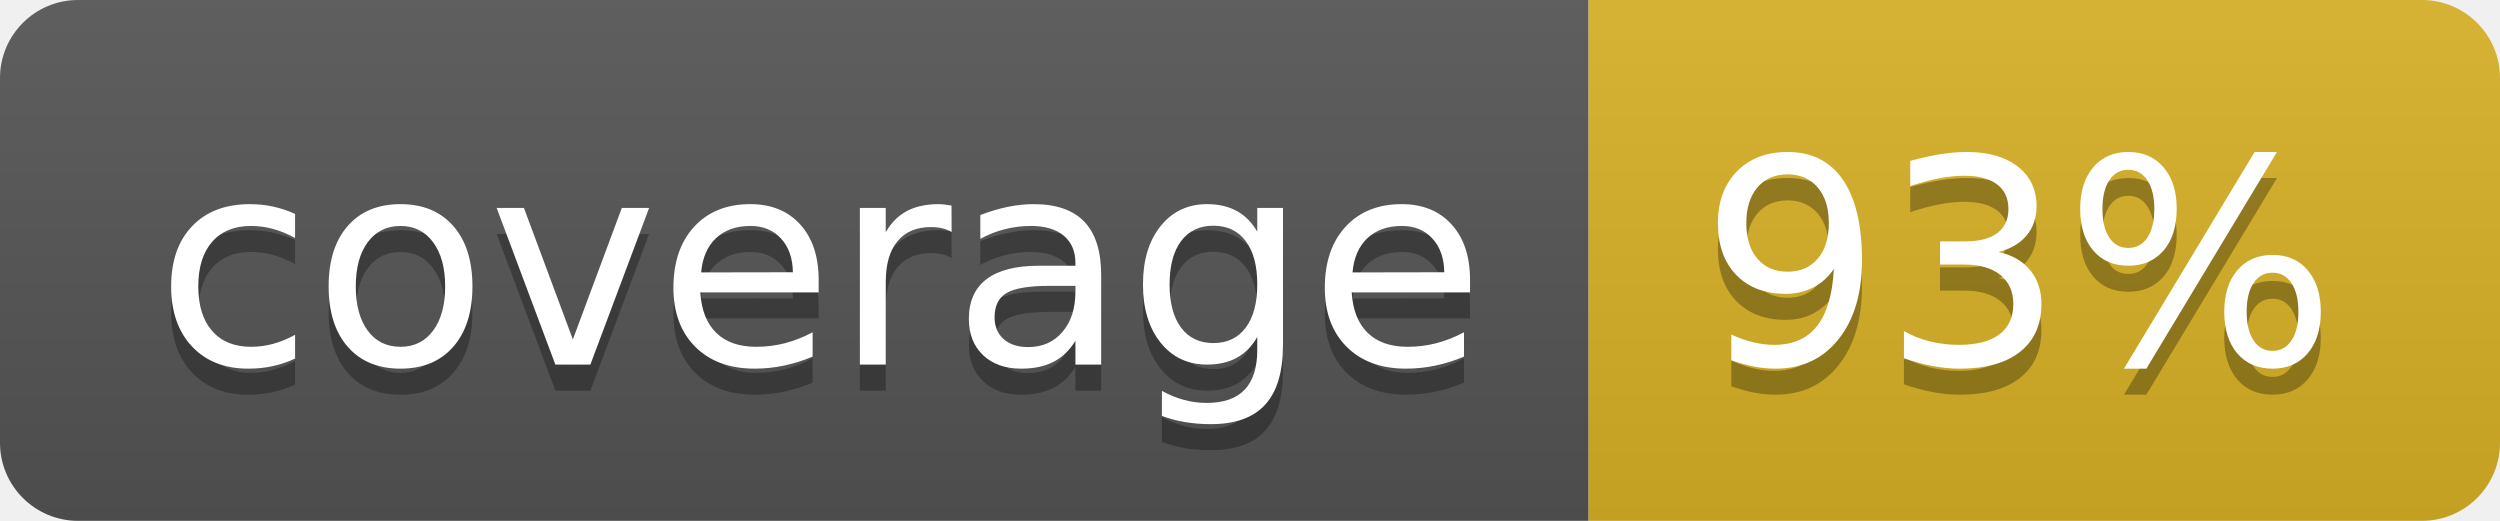
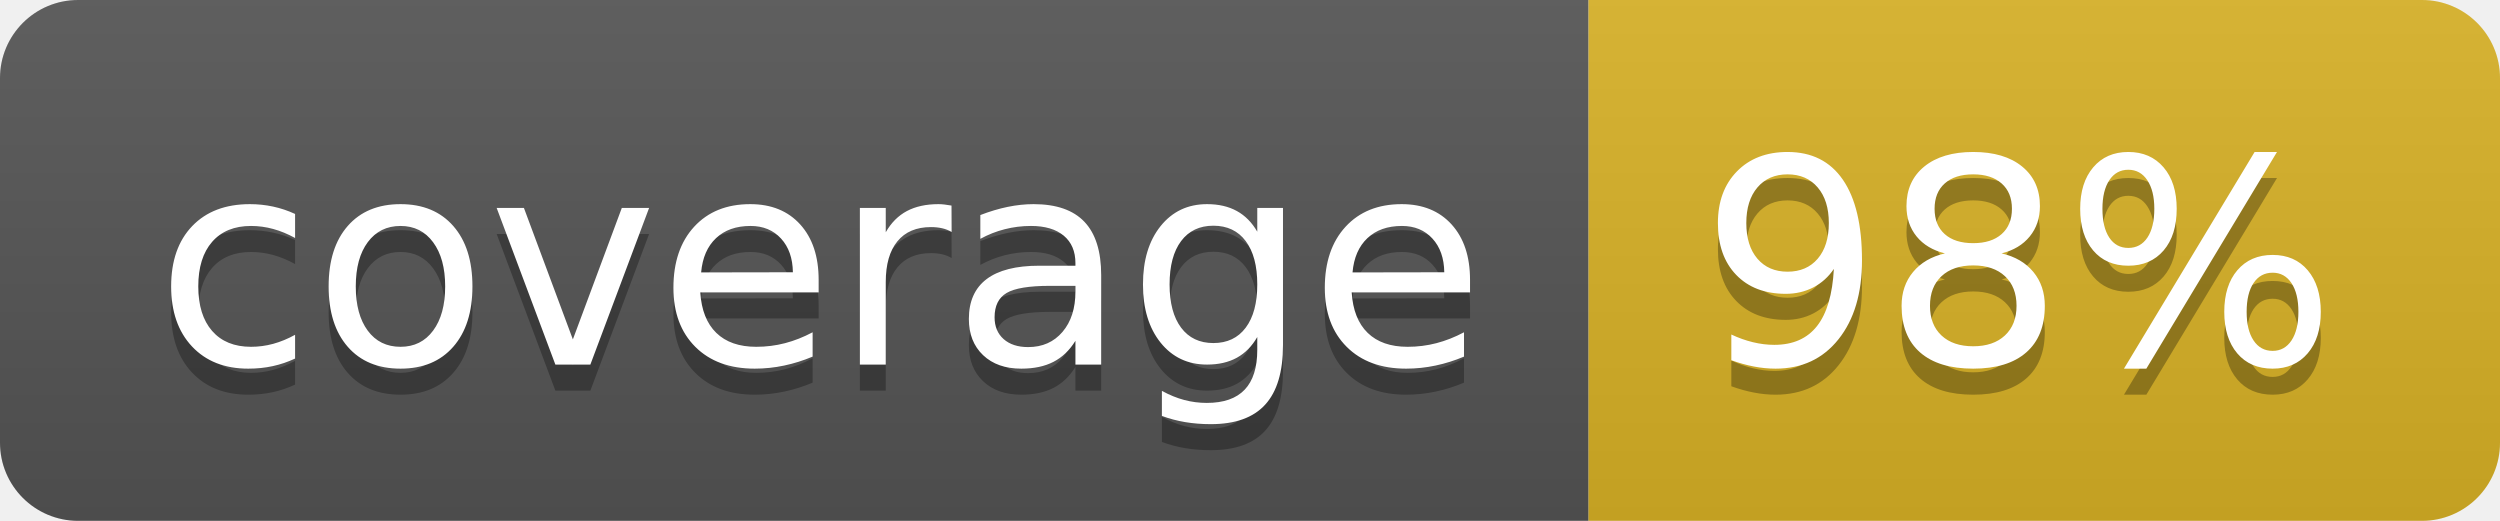
<svg xmlns="http://www.w3.org/2000/svg" width="96" height="20">
  <linearGradient id="b" x2="0" y2="100%">
    <stop offset="0" stop-color="#bbb" stop-opacity=".1" />
    <stop offset="1" stop-opacity=".1" />
  </linearGradient>
  <clipPath id="a">
    <rect width="96" height="20" rx="3" fill="#fff" />
  </clipPath>
  <g clip-path="url(#a)">
    <path fill="#555" d="M0 0h61v20H0z" />
    <path fill="#D9B226" d="M61 0h35v20H61z" />
    <path fill="url(#b)" d="M0 0h96v20H0z" />
  </g>
  <g fill="#fff" text-anchor="middle" font-family="DejaVu Sans,Verdana,Geneva,sans-serif" font-size="110">
    <text x="315" y="150" fill="#010101" fill-opacity=".3" transform="scale(.1)" textLength="510">coverage</text>
    <text x="315" y="140" transform="scale(.1)" textLength="510">coverage</text>
-     <text x="775" y="150" fill="#010101" fill-opacity=".3" transform="scale(.1)" textLength="250">93%</text>
-     <text x="775" y="140" transform="scale(.1)" textLength="250">93%</text>
+     <text x="775" y="150" fill="#010101" fill-opacity=".3" transform="scale(.1)" textLength="250">98%</text>
+     <text x="775" y="140" transform="scale(.1)" textLength="250">98%</text>
  </g>
</svg>
